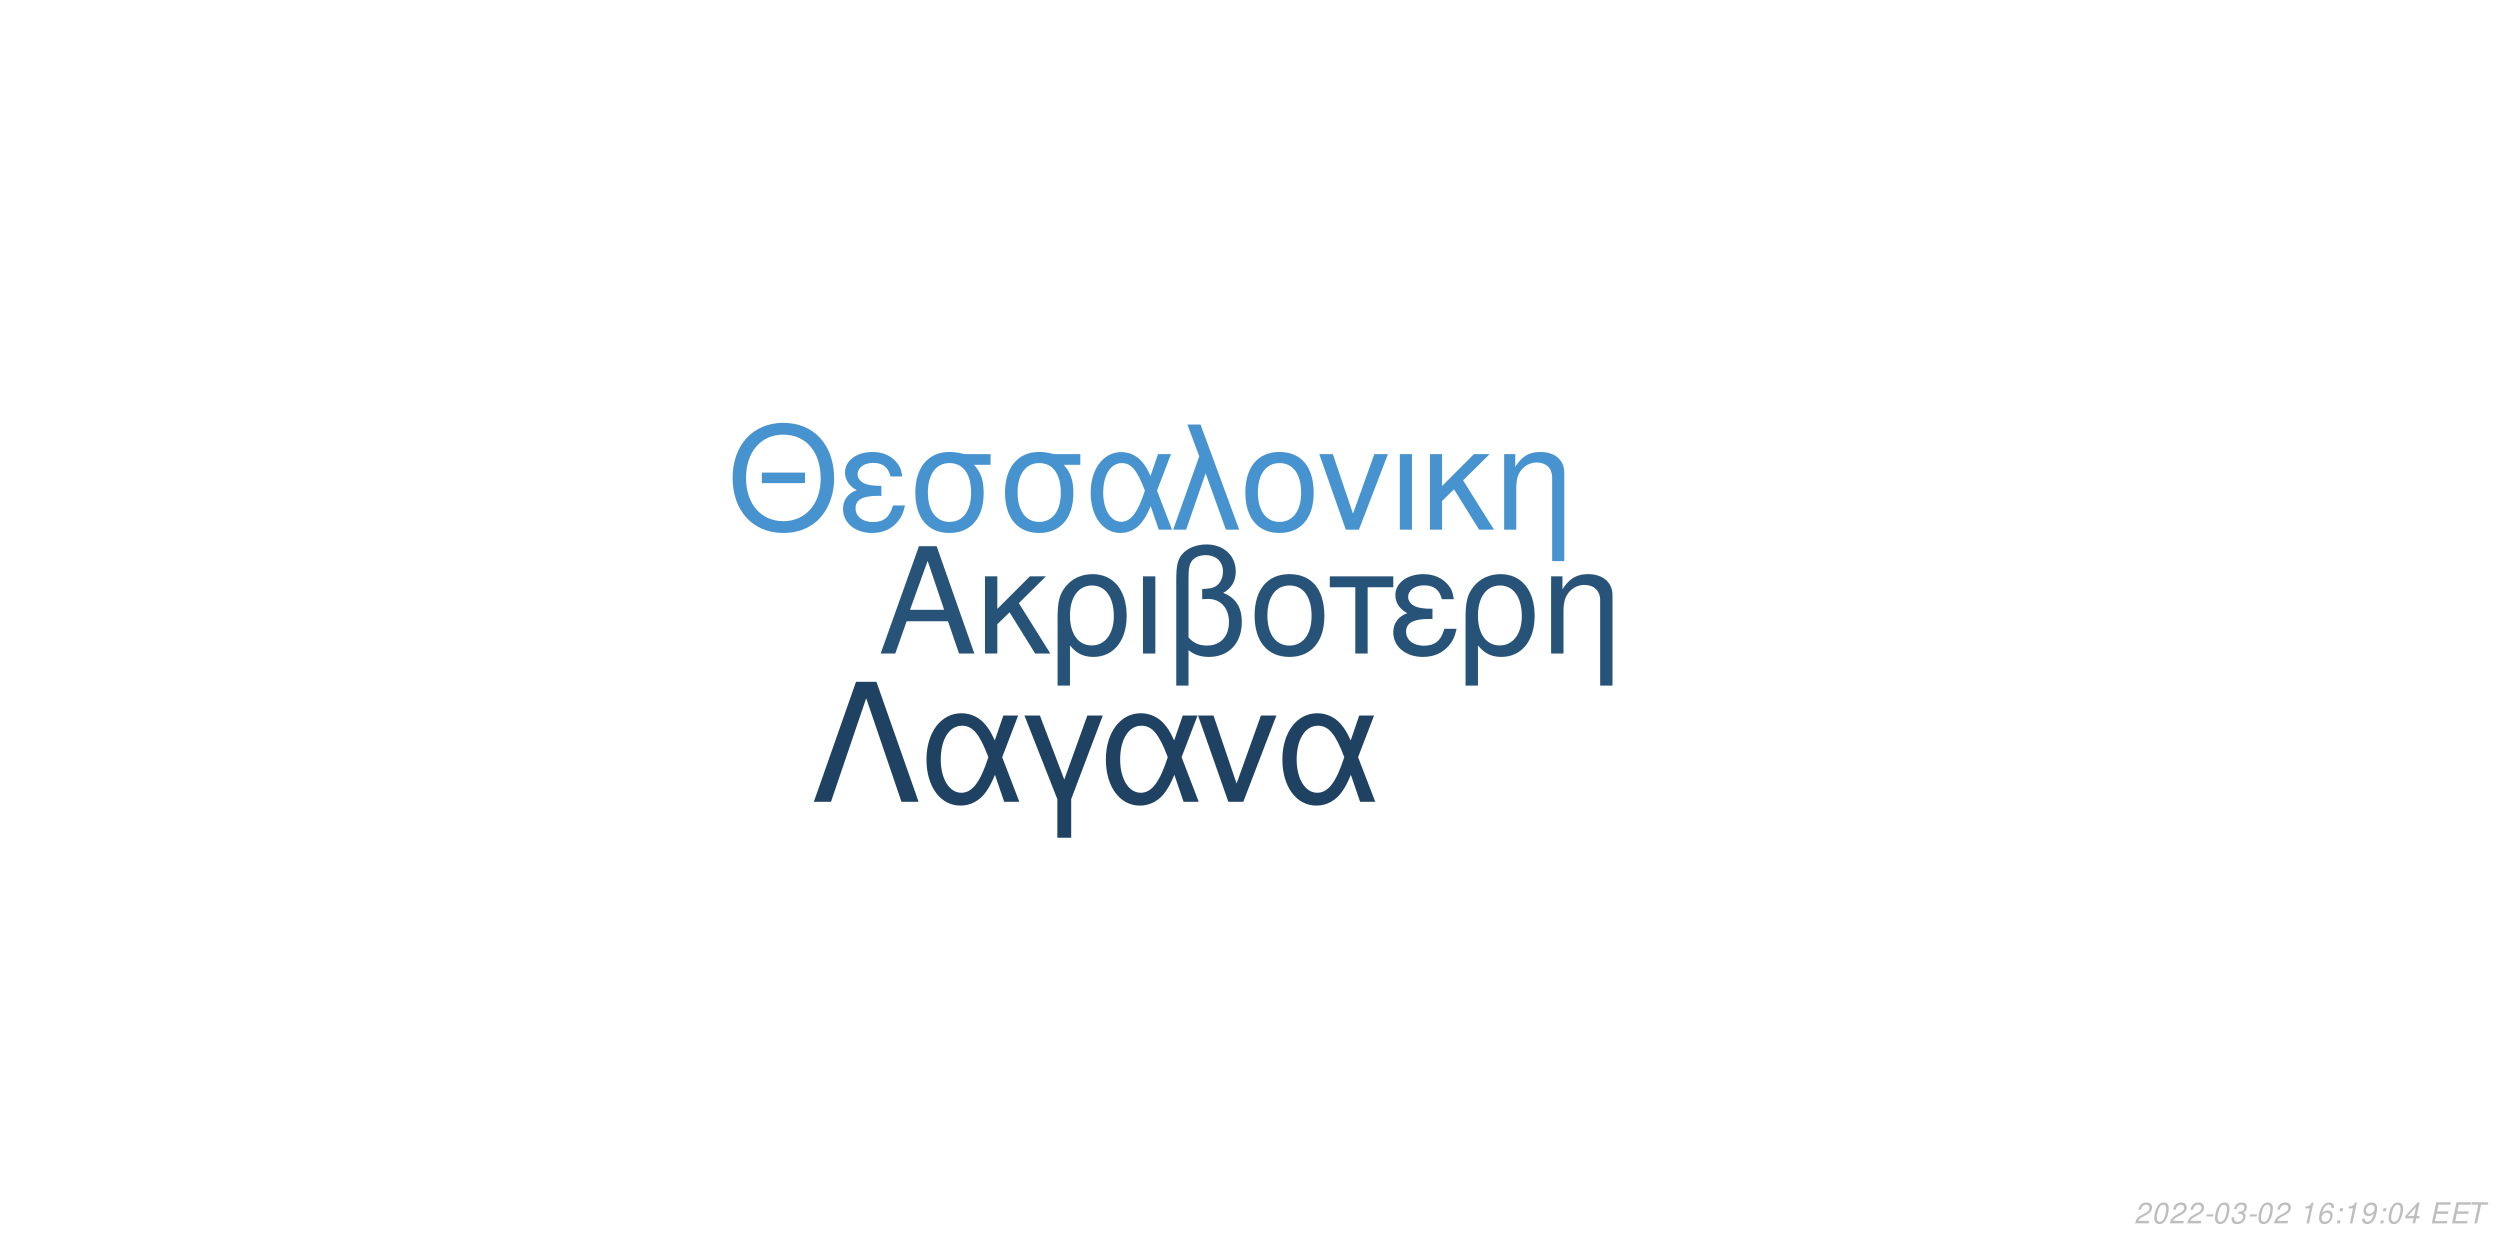
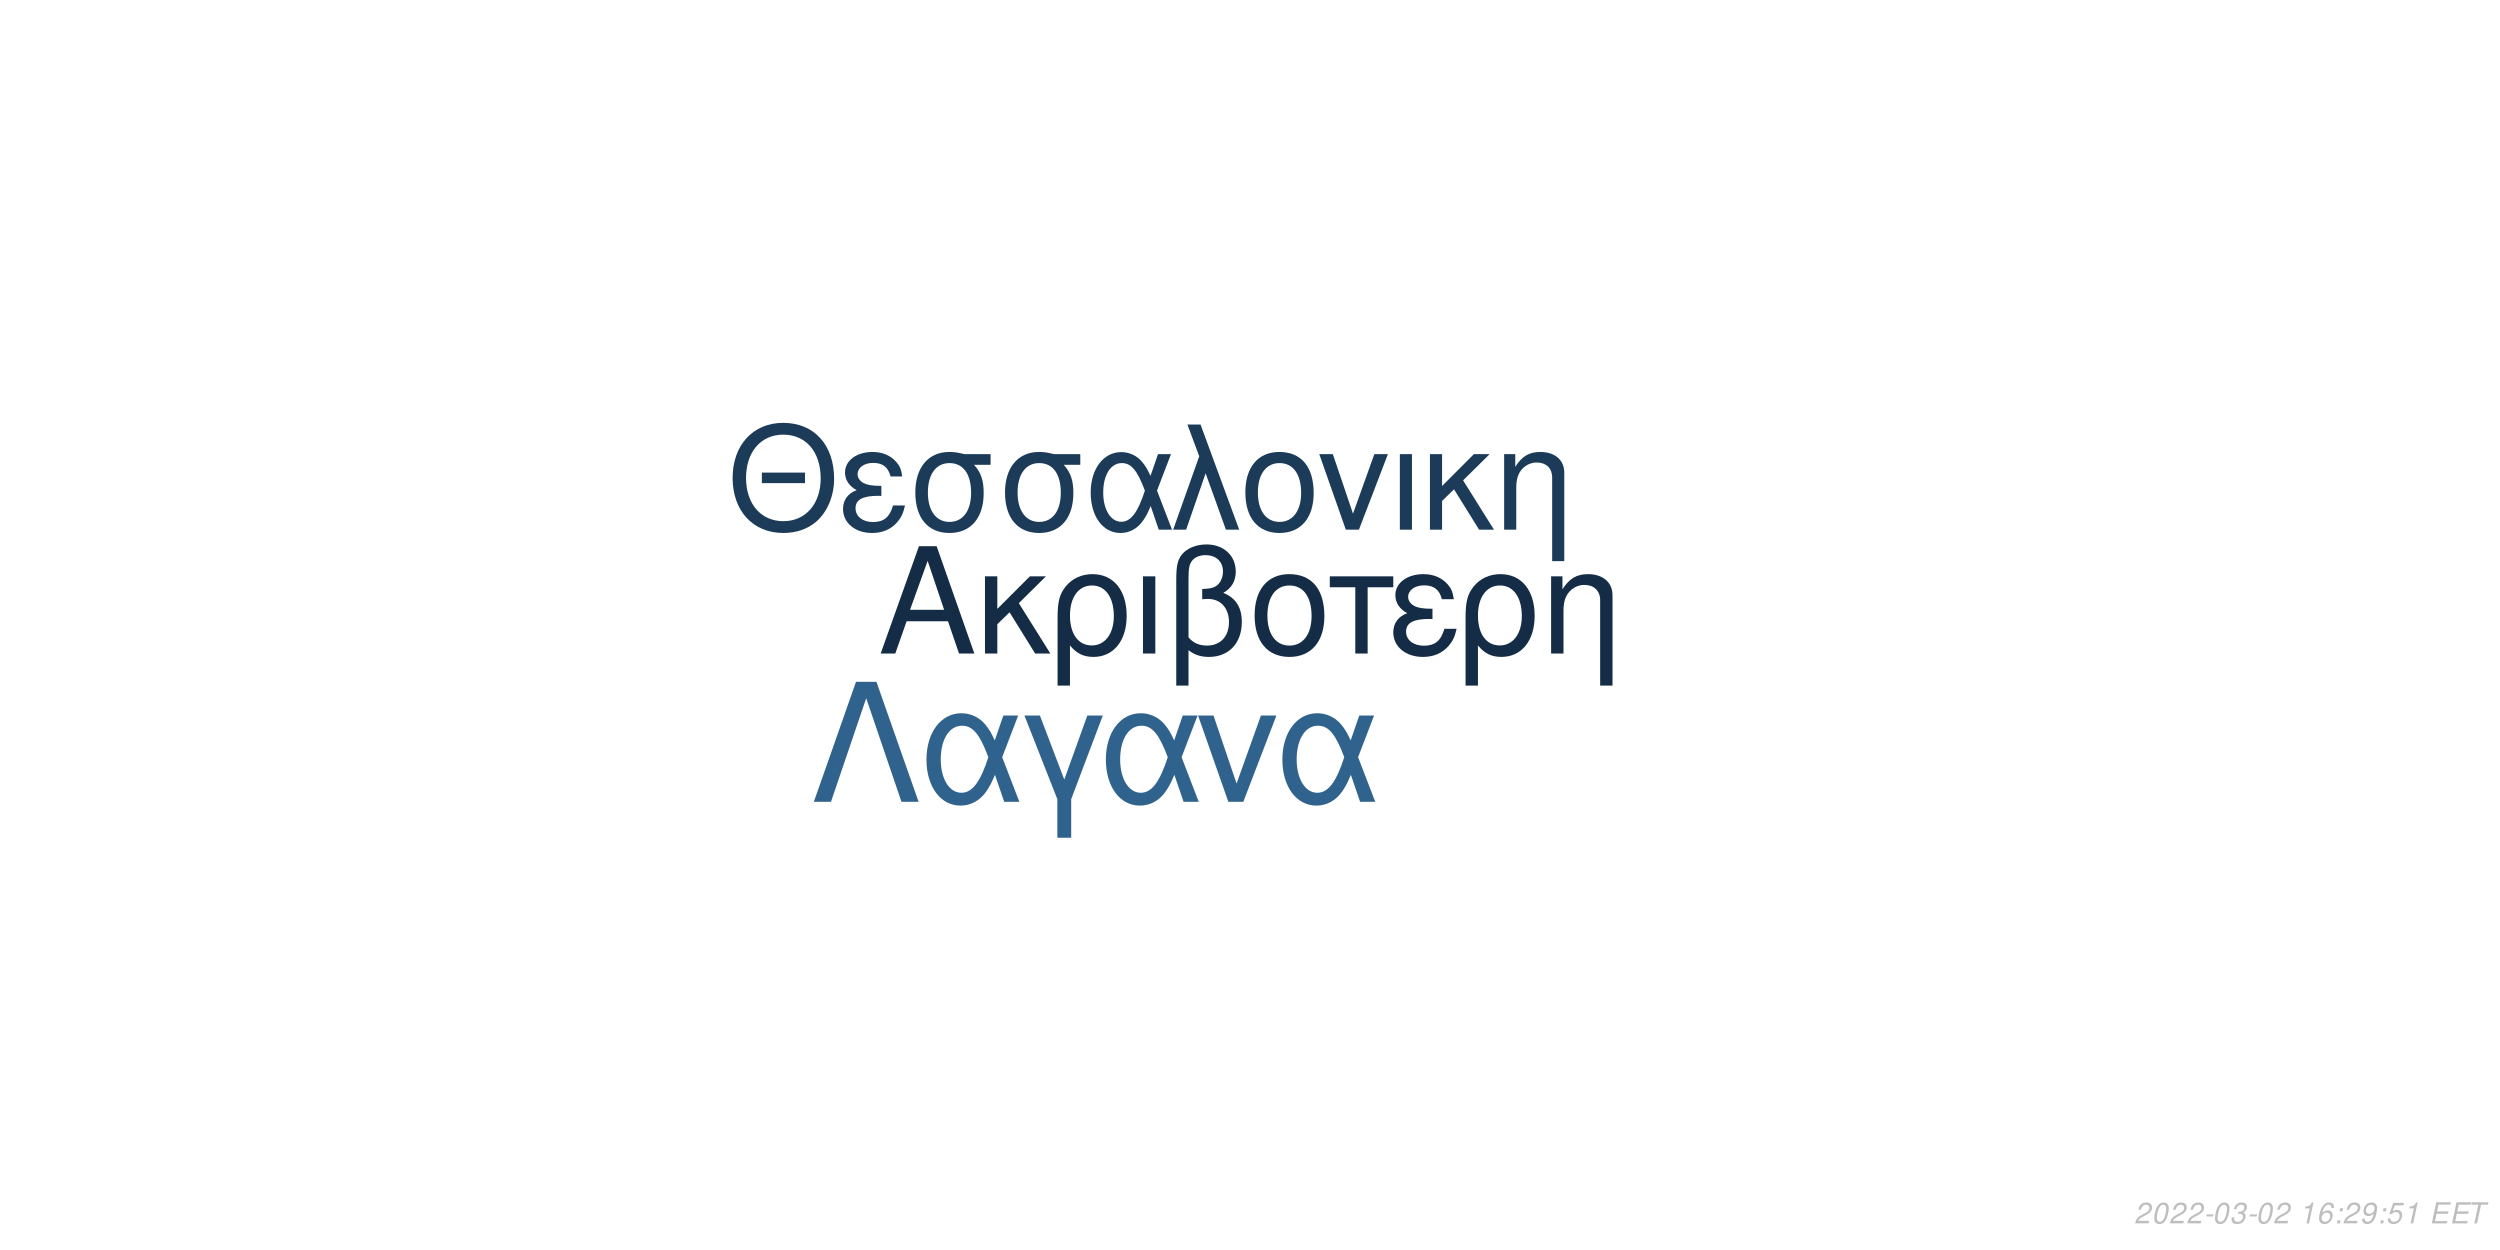
<svg xmlns="http://www.w3.org/2000/svg" xmlns:xlink="http://www.w3.org/1999/xlink" width="864pt" height="432pt" viewBox="0 0 864 432" version="1.1">
  <defs>
    <g>
      <symbol overflow="visible" id="glyph0-0">
        <path style="stroke:none;" d="" />
      </symbol>
      <symbol overflow="visible" id="glyph0-1">
        <path style="stroke:none;" d="M 24.125 -11.141 L 27.938 0 L 33.234 0 L 20.203 -37.094 L 14.094 -37.094 L 0.859 0 L 5.906 0 L 9.828 -11.141 Z M 22.797 -15.109 L 11 -15.109 L 17.094 -32.016 Z M 22.797 -15.109 " />
      </symbol>
      <symbol overflow="visible" id="glyph0-2">
        <path style="stroke:none;" d="M 7.172 -15.422 L 7.172 -26.672 L 2.906 -26.672 L 2.906 0 L 7.172 0 L 7.172 -10.125 L 11.406 -14.25 L 20.25 0 L 25.5 0 L 14.609 -17.406 L 23.969 -26.672 L 18.422 -26.672 Z M 7.172 -15.422 " />
      </symbol>
      <symbol overflow="visible" id="glyph0-3">
        <path style="stroke:none;" d="M 3 11.094 L 7.281 11.094 L 7.281 -2.797 C 9.516 -0.047 11.953 1.172 15.375 1.172 C 22.344 1.172 26.875 -4.422 26.875 -13.031 C 26.875 -21.891 22.297 -27.438 15.062 -27.438 C 11.297 -27.438 7.984 -25.906 5.797 -23.156 C 3.672 -20.516 3 -17.969 3 -12.359 Z M 14.906 -23.516 C 19.547 -23.516 22.438 -19.438 22.438 -12.922 C 22.438 -6.812 19.391 -2.797 14.812 -2.797 C 10.172 -2.797 7.281 -6.766 7.281 -13.125 C 7.281 -19.484 10.234 -23.516 14.906 -23.516 Z M 14.906 -23.516 " />
      </symbol>
      <symbol overflow="visible" id="glyph0-4">
        <path style="stroke:none;" d="M 3.516 0 L 7.781 0 L 7.781 -26.672 L 3.516 -26.672 Z M 3.516 0 " />
      </symbol>
      <symbol overflow="visible" id="glyph0-5">
        <path style="stroke:none;" d="M 4.016 11.094 L 8.25 11.094 L 8.25 -1.172 C 10.172 0.406 12.422 1.172 15.312 1.172 C 22.188 1.172 26.672 -3.609 26.672 -10.891 C 26.672 -15.984 24.578 -19.234 20.25 -20.969 C 23.109 -22.547 24.578 -25.031 24.578 -28.344 C 24.578 -33.844 20.406 -37.703 14.453 -37.703 C 10.938 -37.703 7.734 -36.391 6 -34.25 C 4.484 -32.422 4.016 -30.328 4.016 -25.391 Z M 8.25 -25.656 C 8.25 -29.359 8.5 -30.844 9.469 -32.062 C 10.375 -33.281 12.156 -34 14.094 -34 C 17.812 -34 20.156 -31.812 20.156 -28.297 C 20.156 -25.953 18.984 -23.812 17.297 -23.047 C 16.281 -22.547 15.469 -22.438 12.984 -22.297 L 12.984 -18.781 C 13.734 -18.828 14.344 -18.875 14.969 -18.875 C 19.344 -18.875 22.234 -15.719 22.234 -10.891 C 22.234 -5.906 19.281 -2.75 14.656 -2.75 C 11.953 -2.75 9.922 -3.609 8.25 -5.594 Z M 8.25 -25.656 " />
      </symbol>
      <symbol overflow="visible" id="glyph0-6">
        <path style="stroke:none;" d="M 14.094 -27.438 C 6.562 -27.438 2.094 -22.094 2.094 -13.125 C 2.094 -4.125 6.562 1.172 14.141 1.172 C 21.672 1.172 26.203 -4.172 26.203 -12.922 C 26.203 -22.188 21.828 -27.438 14.094 -27.438 Z M 14.141 -23.516 C 18.938 -23.516 21.781 -19.594 21.781 -12.984 C 21.781 -6.672 18.828 -2.75 14.141 -2.75 C 9.422 -2.75 6.516 -6.672 6.516 -13.125 C 6.516 -19.594 9.422 -23.516 14.141 -23.516 Z M 14.141 -23.516 " />
      </symbol>
      <symbol overflow="visible" id="glyph0-7">
        <path style="stroke:none;" d="M 7.891 0 L 12.156 0 L 12.156 -22.906 L 21.016 -22.906 L 21.016 -26.672 L -0.922 -26.672 L -0.922 -22.906 L 7.891 -22.906 Z M 7.891 0 " />
      </symbol>
      <symbol overflow="visible" id="glyph0-8">
        <path style="stroke:none;" d="M 14.562 -15.469 C 11.344 -15.469 9.562 -15.781 8.297 -16.438 C 6.922 -17.203 6.156 -18.328 6.156 -19.547 C 6.156 -21.891 8.453 -23.562 11.656 -23.562 C 15.062 -23.562 16.953 -22.094 17.812 -18.781 L 21.938 -18.781 C 21.578 -21.266 21.062 -22.5 19.797 -23.922 C 17.812 -26.203 14.906 -27.438 11.453 -27.438 C 5.797 -27.438 1.734 -24.375 1.734 -20.203 C 1.734 -17.609 3.156 -15.375 5.859 -13.938 C 2.797 -12.875 1.016 -10.484 1.016 -7.328 C 1.016 -2.391 5.297 1.172 11.25 1.172 C 14.969 1.172 17.906 -0.109 20.156 -2.641 C 21.578 -4.328 22.297 -5.797 22.906 -8.547 L 18.672 -8.547 C 17.5 -4.422 15.422 -2.703 11.609 -2.703 C 7.938 -2.703 5.438 -4.688 5.438 -7.578 C 5.438 -10.578 7.938 -11.953 13.484 -11.953 C 13.641 -11.953 14.094 -11.953 14.562 -11.906 Z M 14.562 -15.469 " />
      </symbol>
      <symbol overflow="visible" id="glyph0-9">
        <path style="stroke:none;" d="M 3.562 -26.672 L 3.562 0 L 7.844 0 L 7.844 -14.703 C 7.844 -17.906 8.5 -19.891 10.031 -21.531 C 11.406 -22.953 13.188 -23.719 15.062 -23.719 C 18.375 -23.719 20.516 -21.672 20.516 -18.469 L 20.516 11.094 L 24.781 11.094 L 24.781 -20.156 C 24.781 -24.578 21.469 -27.438 16.328 -27.438 C 12.359 -27.438 9.828 -25.906 7.484 -22.188 L 7.484 -26.672 Z M 3.562 -26.672 " />
      </symbol>
      <symbol overflow="visible" id="glyph1-0">
        <path style="stroke:none;" d="" />
      </symbol>
      <symbol overflow="visible" id="glyph1-1">
        <path style="stroke:none;" d="M 26.859 -19.734 L 11.953 -19.734 L 11.953 -16.094 L 26.859 -16.094 Z M 19.328 -36.922 C 8.922 -36.922 1.844 -29.25 1.844 -17.891 C 1.844 -6.484 8.875 1.141 19.391 1.141 C 23.812 1.141 27.703 -0.203 30.641 -2.688 C 34.578 -6.031 36.922 -11.656 36.922 -17.594 C 36.922 -29.297 30 -36.922 19.328 -36.922 Z M 19.328 -32.844 C 27.203 -32.844 32.281 -26.906 32.281 -17.688 C 32.281 -8.922 27.062 -2.938 19.391 -2.938 C 11.609 -2.938 6.484 -8.922 6.484 -17.891 C 6.484 -26.859 11.609 -32.844 19.328 -32.844 Z M 19.328 -32.844 " />
      </symbol>
      <symbol overflow="visible" id="glyph1-2">
        <path style="stroke:none;" d="M 14.25 -15.141 C 11.109 -15.141 9.375 -15.453 8.125 -16.094 C 6.781 -16.844 6.031 -17.938 6.031 -19.141 C 6.031 -21.422 8.266 -23.078 11.406 -23.078 C 14.75 -23.078 16.594 -21.625 17.438 -18.391 L 21.469 -18.391 C 21.125 -20.828 20.625 -22.031 19.391 -23.422 C 17.438 -25.656 14.594 -26.859 11.219 -26.859 C 5.688 -26.859 1.688 -23.875 1.688 -19.781 C 1.688 -17.234 3.094 -15.047 5.734 -13.656 C 2.734 -12.609 1 -10.266 1 -7.172 C 1 -2.344 5.188 1.141 11.016 1.141 C 14.656 1.141 17.547 -0.094 19.734 -2.594 C 21.125 -4.234 21.828 -5.688 22.422 -8.375 L 18.281 -8.375 C 17.141 -4.328 15.094 -2.641 11.359 -2.641 C 7.766 -2.641 5.328 -4.578 5.328 -7.422 C 5.328 -10.359 7.766 -11.703 13.203 -11.703 C 13.359 -11.703 13.797 -11.703 14.25 -11.656 Z M 14.25 -15.141 " />
      </symbol>
      <symbol overflow="visible" id="glyph1-3">
        <path style="stroke:none;" d="M 29 -26.109 L 19.938 -26.109 C 17.594 -26.703 16.438 -26.859 14.703 -26.859 C 7.469 -26.859 2.984 -21.469 2.984 -12.859 C 2.984 -4.031 7.375 1.141 14.797 1.141 C 22.172 1.141 26.609 -4.078 26.609 -12.656 C 26.609 -17.047 25.656 -19.828 23.266 -22.422 L 29 -22.422 Z M 14.797 -23.016 C 19.531 -23.016 22.266 -19.234 22.266 -12.75 C 22.266 -6.531 19.438 -2.688 14.797 -2.688 C 10.172 -2.688 7.328 -6.531 7.328 -12.859 C 7.328 -19.188 10.172 -23.016 14.797 -23.016 Z M 14.797 -23.016 " />
      </symbol>
      <symbol overflow="visible" id="glyph1-4">
        <path style="stroke:none;" d="M 29.344 -26.109 L 24.859 -26.109 L 22.266 -18.578 C 21.125 -21.031 20.484 -22.125 19.328 -23.469 C 17.547 -25.609 14.906 -26.812 12.156 -26.812 C 5.984 -26.812 1.594 -20.984 1.594 -12.812 C 1.594 -4.578 5.828 1.141 11.906 1.141 C 14.953 1.141 17.734 -0.344 19.625 -3.047 C 20.672 -4.531 21.281 -5.688 22.328 -8.172 L 25.109 0 L 29.703 0 L 24.516 -13.5 Z M 20.328 -13.5 C 17.891 -5.922 15.453 -2.734 12.156 -2.734 C 8.516 -2.734 5.922 -6.922 5.922 -12.812 C 5.922 -18.938 8.516 -23.016 12.359 -23.016 C 15.594 -23.016 17.688 -20.531 20.328 -13.5 Z M 20.328 -13.5 " />
      </symbol>
      <symbol overflow="visible" id="glyph1-5">
        <path style="stroke:none;" d="M 1.094 0 L 5.578 0 L 12.312 -19.484 L 19.328 0 L 23.922 0 L 10.562 -36.328 L 6.031 -36.328 L 10.109 -25.359 Z M 1.094 0 " />
      </symbol>
      <symbol overflow="visible" id="glyph1-6">
        <path style="stroke:none;" d="M 13.797 -26.859 C 6.422 -26.859 2.047 -21.625 2.047 -12.859 C 2.047 -4.031 6.422 1.141 13.859 1.141 C 21.234 1.141 25.656 -4.078 25.656 -12.656 C 25.656 -21.719 21.375 -26.859 13.797 -26.859 Z M 13.859 -23.016 C 18.531 -23.016 21.328 -19.188 21.328 -12.703 C 21.328 -6.531 18.438 -2.688 13.859 -2.688 C 9.219 -2.688 6.375 -6.531 6.375 -12.859 C 6.375 -19.188 9.219 -23.016 13.859 -23.016 Z M 13.859 -23.016 " />
      </symbol>
      <symbol overflow="visible" id="glyph1-7">
        <path style="stroke:none;" d="M 14.297 0 L 24.312 -26.109 L 19.625 -26.109 L 12.25 -5.531 L 5.281 -26.109 L 0.594 -26.109 L 9.766 0 Z M 14.297 0 " />
      </symbol>
      <symbol overflow="visible" id="glyph1-8">
        <path style="stroke:none;" d="M 3.438 0 L 7.625 0 L 7.625 -26.109 L 3.438 -26.109 Z M 3.438 0 " />
      </symbol>
      <symbol overflow="visible" id="glyph1-9">
        <path style="stroke:none;" d="M 7.031 -15.094 L 7.031 -26.109 L 2.844 -26.109 L 2.844 0 L 7.031 0 L 7.031 -9.922 L 11.156 -13.953 L 19.828 0 L 24.969 0 L 14.297 -17.047 L 23.469 -26.109 L 18.031 -26.109 Z M 7.031 -15.094 " />
      </symbol>
      <symbol overflow="visible" id="glyph1-10">
        <path style="stroke:none;" d="M 3.484 -26.109 L 3.484 0 L 7.672 0 L 7.672 -14.406 C 7.672 -17.547 8.328 -19.484 9.812 -21.078 C 11.156 -22.469 12.906 -23.219 14.75 -23.219 C 17.984 -23.219 20.078 -21.234 20.078 -18.094 L 20.078 10.859 L 24.266 10.859 L 24.266 -19.734 C 24.266 -24.062 21.031 -26.859 16 -26.859 C 12.109 -26.859 9.609 -25.359 7.328 -21.719 L 7.328 -26.109 Z M 3.484 -26.109 " />
      </symbol>
      <symbol overflow="visible" id="glyph2-0">
        <path style="stroke:none;" d="" />
      </symbol>
      <symbol overflow="visible" id="glyph2-1">
        <path style="stroke:none;" d="M 22.531 -41.484 L 15.484 -41.484 L 0.906 0 L 6.828 0 L 19 -35.797 L 31.188 0 L 37.109 0 Z M 22.531 -41.484 " />
      </symbol>
      <symbol overflow="visible" id="glyph2-2">
        <path style="stroke:none;" d="M 33.516 -29.812 L 28.391 -29.812 L 25.438 -21.219 C 24.125 -24.016 23.391 -25.266 22.078 -26.797 C 20.031 -29.25 17.016 -30.609 13.891 -30.609 C 6.828 -30.609 1.828 -23.953 1.828 -14.625 C 1.828 -5.234 6.656 1.312 13.594 1.312 C 17.078 1.312 20.266 -0.391 22.422 -3.469 C 23.609 -5.172 24.297 -6.484 25.5 -9.328 L 28.688 0 L 33.922 0 L 28 -15.422 Z M 23.219 -15.422 C 20.422 -6.766 17.641 -3.125 13.891 -3.125 C 9.734 -3.125 6.766 -7.906 6.766 -14.625 C 6.766 -21.625 9.734 -26.297 14.109 -26.297 C 17.812 -26.297 20.203 -23.453 23.219 -15.422 Z M 23.219 -15.422 " />
      </symbol>
      <symbol overflow="visible" id="glyph2-3">
        <path style="stroke:none;" d="M 12.062 12.406 L 16.844 12.406 L 16.844 -0.906 L 27.766 -29.812 L 22.422 -29.812 L 14.453 -7.688 L 6.031 -29.812 L 0.688 -29.812 L 12.062 -0.906 Z M 12.062 12.406 " />
      </symbol>
      <symbol overflow="visible" id="glyph2-4">
        <path style="stroke:none;" d="M 16.328 0 L 27.766 -29.812 L 22.422 -29.812 L 14 -6.312 L 6.031 -29.812 L 0.688 -29.812 L 11.156 0 Z M 16.328 0 " />
      </symbol>
      <symbol overflow="visible" id="glyph3-0">
        <path style="stroke:none;" d="" />
      </symbol>
      <symbol overflow="visible" id="glyph3-1">
        <path style="stroke:none;" d="M 5.234 -0.875 L 1.469 -0.875 C 1.641 -1.375 2.203 -1.891 3.109 -2.344 L 4.234 -2.938 C 5.562 -3.625 6.219 -4.469 6.219 -5.484 C 6.219 -5.938 6.062 -6.359 5.797 -6.656 C 5.469 -7.047 4.984 -7.234 4.312 -7.234 C 2.766 -7.234 1.891 -6.453 1.484 -4.734 L 2.375 -4.734 C 2.484 -5.188 2.609 -5.484 2.797 -5.75 C 3.094 -6.203 3.609 -6.453 4.188 -6.453 C 4.891 -6.453 5.344 -6.031 5.344 -5.375 C 5.344 -4.703 4.859 -4.094 4.016 -3.656 L 2.984 -3.125 C 1.234 -2.188 0.797 -1.656 0.344 -0.016 L 5.047 -0.016 Z M 5.234 -0.875 " />
      </symbol>
      <symbol overflow="visible" id="glyph3-2">
        <path style="stroke:none;" d="M 4.203 -7.234 C 3.375 -7.234 2.688 -6.812 2.125 -5.984 C 1.484 -5.047 0.984 -3.188 0.984 -1.734 C 0.984 -1.109 1.172 -0.562 1.484 -0.266 C 1.797 0.047 2.281 0.234 2.766 0.234 C 3.625 0.234 4.281 -0.156 4.859 -1.016 C 5.516 -1.953 6 -3.797 6 -5.266 C 6 -6.5 5.328 -7.234 4.203 -7.234 Z M 4.094 -6.453 C 4.734 -6.453 5.125 -5.984 5.125 -5.156 C 5.125 -4.203 4.781 -2.625 4.406 -1.812 C 3.984 -0.938 3.516 -0.547 2.875 -0.547 C 2.25 -0.547 1.875 -1.031 1.875 -1.828 C 1.875 -2.797 2.203 -4.344 2.594 -5.203 C 2.984 -6.047 3.453 -6.453 4.094 -6.453 Z M 4.094 -6.453 " />
      </symbol>
      <symbol overflow="visible" id="glyph3-3">
        <path style="stroke:none;" d="M 3.516 -3.125 L 1.125 -3.125 L 0.969 -2.406 L 3.359 -2.406 Z M 3.516 -3.125 " />
      </symbol>
      <symbol overflow="visible" id="glyph3-4">
        <path style="stroke:none;" d="M 2.922 -3.312 C 3.125 -3.344 3.234 -3.344 3.375 -3.344 C 4.203 -3.344 4.688 -3 4.688 -2.406 C 4.688 -1.312 3.906 -0.547 2.781 -0.547 C 2.047 -0.547 1.594 -0.938 1.594 -1.562 C 1.594 -1.719 1.609 -1.844 1.656 -2.094 L 0.766 -2.094 C 0.734 -1.797 0.719 -1.641 0.719 -1.469 C 0.719 -0.375 1.406 0.234 2.641 0.234 C 3.547 0.234 4.297 -0.078 4.812 -0.656 C 5.266 -1.156 5.562 -1.875 5.562 -2.547 C 5.562 -3.125 5.344 -3.453 4.797 -3.734 C 5.641 -4.234 6.016 -4.844 6.016 -5.734 C 6.016 -6.656 5.312 -7.234 4.203 -7.234 C 3.375 -7.234 2.672 -6.938 2.188 -6.375 C 1.891 -6.031 1.703 -5.641 1.516 -4.906 L 2.391 -4.906 C 2.5 -5.359 2.594 -5.594 2.734 -5.812 C 3.047 -6.234 3.516 -6.453 4.078 -6.453 C 4.734 -6.453 5.141 -6.125 5.141 -5.578 C 5.141 -5.188 5.016 -4.797 4.797 -4.547 C 4.516 -4.234 4 -4.062 3.266 -4.062 L 3.078 -4.062 Z M 2.922 -3.312 " />
      </symbol>
      <symbol overflow="visible" id="glyph3-5">
        <path style="stroke:none;" d="" />
      </symbol>
      <symbol overflow="visible" id="glyph3-6">
        <path style="stroke:none;" d="M 3.703 -5.188 L 2.594 0 L 3.469 0 L 5.016 -7.234 L 4.438 -7.234 C 3.906 -6.156 3.688 -6.016 2.234 -5.812 L 2.109 -5.188 Z M 3.703 -5.188 " />
      </symbol>
      <symbol overflow="visible" id="glyph3-7">
        <path style="stroke:none;" d="M 6.125 -5.344 L 6.141 -5.625 C 6.141 -6.609 5.453 -7.234 4.391 -7.234 C 3.438 -7.234 2.641 -6.719 2.016 -5.703 C 1.422 -4.781 0.938 -2.953 0.938 -1.688 C 0.938 -0.516 1.688 0.234 2.859 0.234 C 3.703 0.234 4.438 -0.156 5 -0.875 C 5.406 -1.422 5.672 -2.156 5.672 -2.766 C 5.672 -3.812 4.969 -4.5 3.906 -4.5 C 3.234 -4.5 2.672 -4.234 2.094 -3.625 C 2.406 -5.375 3.234 -6.453 4.25 -6.453 C 4.703 -6.453 5.062 -6.234 5.172 -5.844 C 5.203 -5.719 5.234 -5.578 5.25 -5.344 Z M 3.656 -3.734 C 4.344 -3.734 4.797 -3.281 4.797 -2.625 C 4.797 -1.469 3.984 -0.547 2.984 -0.547 C 2.297 -0.547 1.812 -1.047 1.812 -1.766 C 1.812 -2.859 2.625 -3.734 3.656 -3.734 Z M 3.656 -3.734 " />
      </symbol>
      <symbol overflow="visible" id="glyph3-8">
        <path style="stroke:none;" d="M 2.359 -1.031 L 1.312 -1.031 L 1.094 0 L 2.141 0 Z M 3.266 -5.234 L 2.219 -5.234 L 2 -4.203 L 3.047 -4.203 Z M 3.266 -5.234 " />
      </symbol>
      <symbol overflow="visible" id="glyph3-9">
        <path style="stroke:none;" d="M 0.844 -1.656 C 0.844 -1.547 0.844 -1.438 0.844 -1.375 C 0.844 -0.406 1.531 0.234 2.578 0.234 C 3.203 0.234 3.766 0.016 4.297 -0.438 C 4.938 -1 5.312 -1.656 5.594 -2.719 C 5.844 -3.672 6.016 -4.766 6.016 -5.375 C 6.016 -5.844 5.844 -6.328 5.547 -6.656 C 5.203 -7.031 4.703 -7.234 4.062 -7.234 C 2.516 -7.234 1.297 -5.938 1.297 -4.266 C 1.297 -3.203 1.984 -2.547 3.047 -2.547 C 3.484 -2.547 3.953 -2.672 4.281 -2.891 C 4.406 -2.984 4.547 -3.078 4.828 -3.344 C 4.438 -1.484 3.703 -0.547 2.703 -0.547 C 2.109 -0.547 1.719 -0.938 1.719 -1.547 L 1.719 -1.656 Z M 3.953 -6.453 C 4.625 -6.453 5.141 -5.953 5.141 -5.281 C 5.141 -4.188 4.312 -3.312 3.297 -3.312 C 2.594 -3.312 2.172 -3.734 2.172 -4.453 C 2.172 -5.562 2.984 -6.453 3.953 -6.453 Z M 3.953 -6.453 " />
      </symbol>
      <symbol overflow="visible" id="glyph3-10">
-         <path style="stroke:none;" d="M 3.625 -1.75 L 3.266 0 L 4.141 0 L 4.516 -1.75 L 5.562 -1.75 L 5.734 -2.531 L 4.688 -2.531 L 5.688 -7.234 L 5.016 -7.234 L 0.844 -2.672 L 0.641 -1.75 Z M 3.797 -2.531 L 1.594 -2.531 L 4.469 -5.703 Z M 3.797 -2.531 " />
+         <path style="stroke:none;" d="M 6.297 -7.094 L 2.594 -7.094 L 1.234 -3.234 L 2.047 -3.234 C 2.656 -3.766 2.938 -3.906 3.531 -3.906 C 4.328 -3.906 4.797 -3.453 4.797 -2.688 C 4.797 -1.438 3.969 -0.547 2.828 -0.547 C 2.031 -0.547 1.609 -0.938 1.578 -1.734 L 0.703 -1.734 L 0.703 -1.516 C 0.703 -0.938 0.844 -0.547 1.188 -0.266 C 1.562 0.062 2.078 0.234 2.703 0.234 C 3.656 0.234 4.391 -0.156 4.984 -0.922 C 5.422 -1.5 5.672 -2.234 5.672 -2.953 C 5.672 -4 4.938 -4.672 3.812 -4.672 C 3.328 -4.672 2.906 -4.547 2.406 -4.234 L 3.109 -6.219 L 6.109 -6.219 Z M 6.297 -7.094 " />
      </symbol>
      <symbol overflow="visible" id="glyph3-11">
        <path style="stroke:none;" d="M 2.547 -3.312 L 6.5 -3.312 L 6.688 -4.141 L 2.719 -4.141 L 3.219 -6.469 L 7.344 -6.469 L 7.516 -7.297 L 2.453 -7.297 L 0.906 0 L 6.125 0 L 6.297 -0.812 L 2.016 -0.812 Z M 2.547 -3.312 " />
      </symbol>
      <symbol overflow="visible" id="glyph3-12">
        <path style="stroke:none;" d="M 4.938 -6.469 L 7.312 -6.469 L 7.484 -7.297 L 1.75 -7.297 L 1.578 -6.469 L 3.984 -6.469 L 2.609 0 L 3.547 0 Z M 4.938 -6.469 " />
      </symbol>
    </g>
  </defs>
  <g id="surface1">
    <rect x="0" y="0" width="864" height="432" style="fill:rgb(100%,100%,100%);fill-opacity:1;stroke:none;" />
-     <g style="fill:rgb(15.294%,32.549%,47.059%);fill-opacity:1;">
+     <g style="fill:rgb(7.843%,17.255%,27.059%);fill-opacity:1;">
      <use xlink:href="#glyph0-1" x="303.5" y="225.861" />
      <use xlink:href="#glyph0-2" x="337.5" y="225.861" />
      <use xlink:href="#glyph0-3" x="362.5" y="225.861" />
      <use xlink:href="#glyph0-4" x="391.5" y="225.861" />
      <use xlink:href="#glyph0-5" x="402.5" y="225.861" />
      <use xlink:href="#glyph0-6" x="431.5" y="225.861" />
      <use xlink:href="#glyph0-7" x="460.5" y="225.861" />
      <use xlink:href="#glyph0-8" x="480.5" y="225.861" />
      <use xlink:href="#glyph0-3" x="503.5" y="225.861" />
      <use xlink:href="#glyph0-9" x="532.5" y="225.861" />
    </g>
-     <g style="fill:rgb(27.843%,57.647%,81.176%);fill-opacity:1;">
+     <g style="fill:rgb(10.588%,23.137%,34.902%);fill-opacity:1;">
      <use xlink:href="#glyph1-1" x="251.348" y="183.058" />
      <use xlink:href="#glyph1-2" x="290.348" y="183.058" />
      <use xlink:href="#glyph1-3" x="313.348" y="183.058" />
      <use xlink:href="#glyph1-3" x="344.348" y="183.058" />
      <use xlink:href="#glyph1-4" x="375.348" y="183.058" />
      <use xlink:href="#glyph1-5" x="404.348" y="183.058" />
      <use xlink:href="#glyph1-6" x="428.348" y="183.058" />
      <use xlink:href="#glyph1-7" x="455.348" y="183.058" />
      <use xlink:href="#glyph1-8" x="480.348" y="183.058" />
      <use xlink:href="#glyph1-9" x="491.348" y="183.058" />
      <use xlink:href="#glyph1-10" x="516.348" y="183.058" />
    </g>
-     <g style="fill:rgb(12.157%,25.882%,38.824%);fill-opacity:1;">
+     <g style="fill:rgb(18.431%,38.431%,55.294%);fill-opacity:1;">
      <use xlink:href="#glyph2-1" x="280.359" y="277.105" />
      <use xlink:href="#glyph2-2" x="318.359" y="277.105" />
      <use xlink:href="#glyph2-3" x="353.359" y="277.105" />
      <use xlink:href="#glyph2-2" x="380.359" y="277.105" />
      <use xlink:href="#glyph2-4" x="413.359" y="277.105" />
      <use xlink:href="#glyph2-2" x="441.359" y="277.105" />
    </g>
    <g style="fill:rgb(74.51%,74.51%,74.51%);fill-opacity:1;">
      <use xlink:href="#glyph3-1" x="737.52" y="422.81" />
      <use xlink:href="#glyph3-2" x="743.52" y="422.81" />
      <use xlink:href="#glyph3-1" x="749.52" y="422.81" />
      <use xlink:href="#glyph3-1" x="755.52" y="422.81" />
      <use xlink:href="#glyph3-3" x="761.52" y="422.81" />
      <use xlink:href="#glyph3-2" x="764.52" y="422.81" />
      <use xlink:href="#glyph3-4" x="770.52" y="422.81" />
      <use xlink:href="#glyph3-3" x="776.52" y="422.81" />
      <use xlink:href="#glyph3-2" x="779.52" y="422.81" />
      <use xlink:href="#glyph3-1" x="785.52" y="422.81" />
      <use xlink:href="#glyph3-5" x="791.52" y="422.81" />
      <use xlink:href="#glyph3-6" x="794.52" y="422.81" />
      <use xlink:href="#glyph3-7" x="800.52" y="422.81" />
      <use xlink:href="#glyph3-8" x="806.52" y="422.81" />
-       <use xlink:href="#glyph3-6" x="809.52" y="422.81" />
+       <use xlink:href="#glyph3-1" x="809.52" y="422.81" />
      <use xlink:href="#glyph3-9" x="815.52" y="422.81" />
      <use xlink:href="#glyph3-8" x="821.52" y="422.81" />
-       <use xlink:href="#glyph3-2" x="824.52" y="422.81" />
-       <use xlink:href="#glyph3-10" x="830.52" y="422.81" />
+       <use xlink:href="#glyph3-10" x="824.52" y="422.81" />
+       <use xlink:href="#glyph3-6" x="830.52" y="422.81" />
      <use xlink:href="#glyph3-5" x="836.52" y="422.81" />
      <use xlink:href="#glyph3-11" x="839.52" y="422.81" />
      <use xlink:href="#glyph3-11" x="846.52" y="422.81" />
      <use xlink:href="#glyph3-12" x="852.52" y="422.81" />
    </g>
  </g>
</svg>
